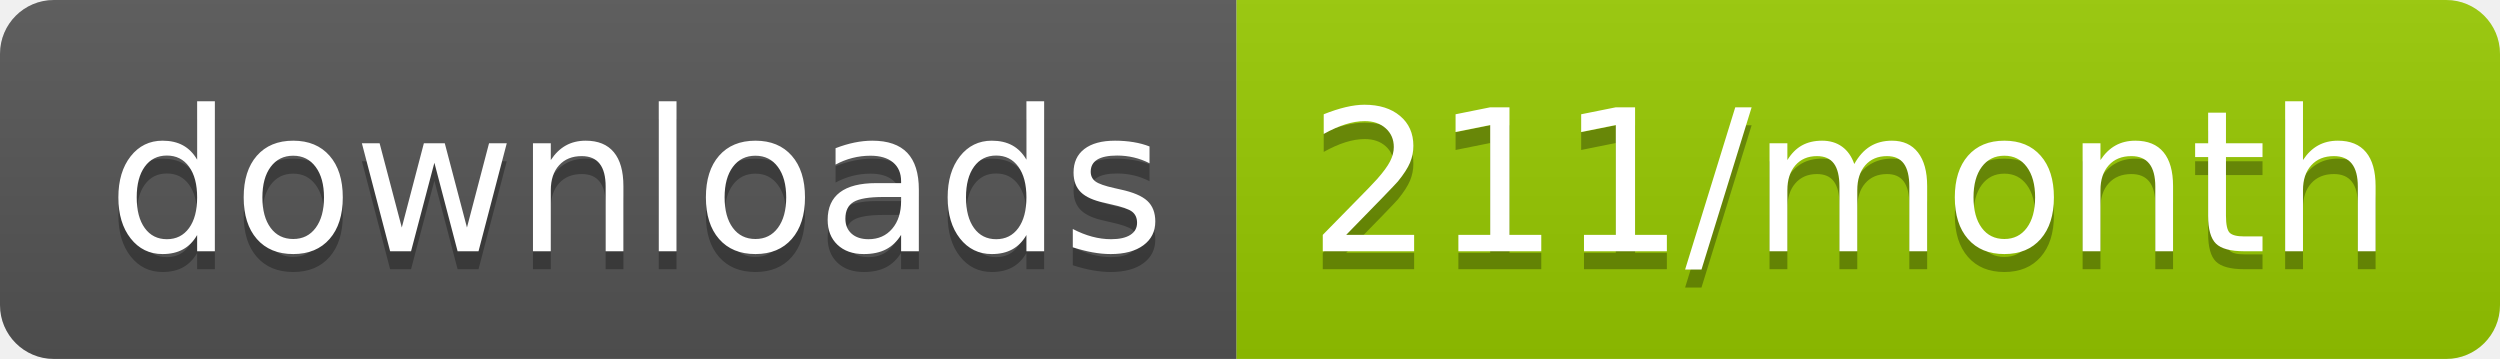
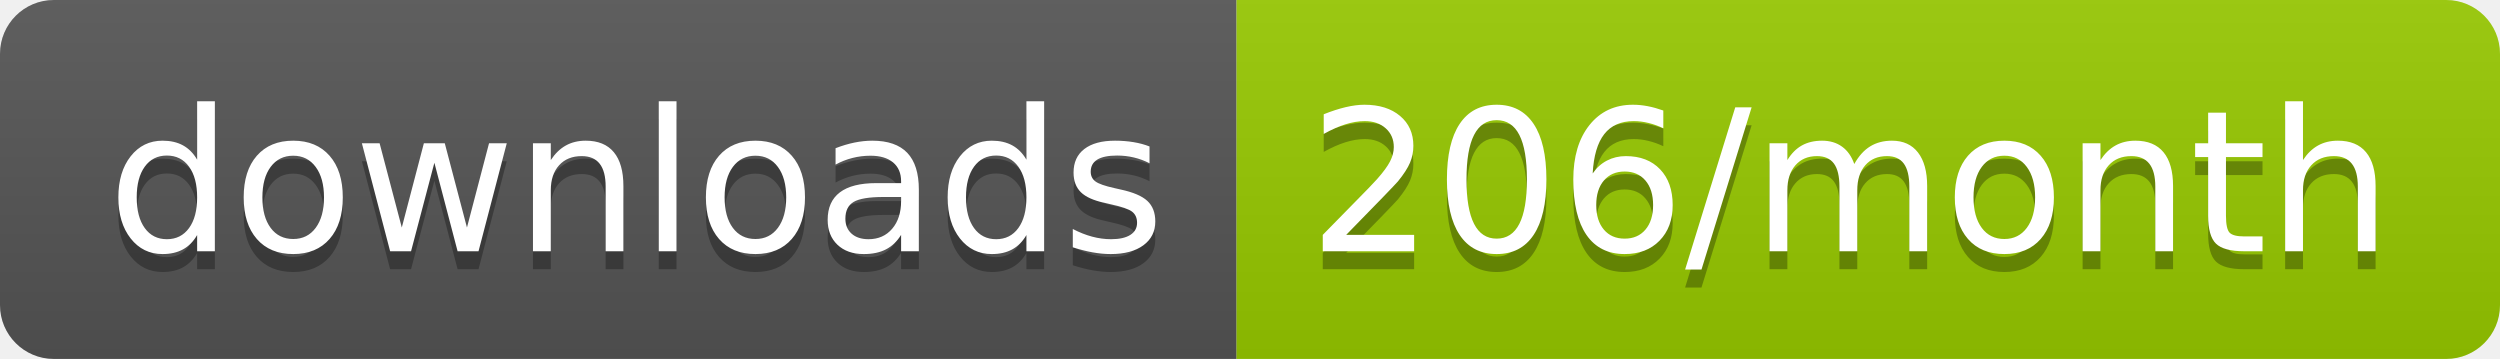
<svg xmlns="http://www.w3.org/2000/svg" width="139.3" height="20">
  <linearGradient id="smooth" x2="0" y2="100%">
    <stop offset="0" stop-color="#bbb" stop-opacity=".1" />
    <stop offset="1" stop-opacity=".1" />
  </linearGradient>
  <clipPath id="round">
    <rect width="139.3" height="20" rx="3" fill="#fff" />
  </clipPath>
  <g clip-path="url(#round)">
    <rect width="68.9" height="20" fill="#555" />
    <rect x="68.9" width="70.4" height="20" fill="#97CA00" />
    <rect width="139.3" height="20" fill="url(#smooth)" />
  </g>
  <g fill="#fff" text-anchor="middle" font-family="DejaVu Sans,Verdana,Geneva,sans-serif" font-size="110">
    <text x="354.5" y="150" fill="#010101" fill-opacity=".3" transform="scale(0.1)" textLength="589.0" lengthAdjust="spacing">downloads</text>
    <text x="354.5" y="140" transform="scale(0.1)" textLength="589.0" lengthAdjust="spacing">downloads</text>
-     <text x="1031.0" y="150" fill="#010101" fill-opacity=".3" transform="scale(0.1)" textLength="604.0" lengthAdjust="spacing">211/month</text>
-     <text x="1031.0" y="140" transform="scale(0.1)" textLength="604.0" lengthAdjust="spacing">211/month</text>
+     <text x="1031.0" y="150" fill="#010101" fill-opacity=".3" transform="scale(0.1)" textLength="604.0" lengthAdjust="spacing">206/month</text>
+     <text x="1031.0" y="140" transform="scale(0.1)" textLength="604.0" lengthAdjust="spacing">206/month</text>
  </g>
</svg>
